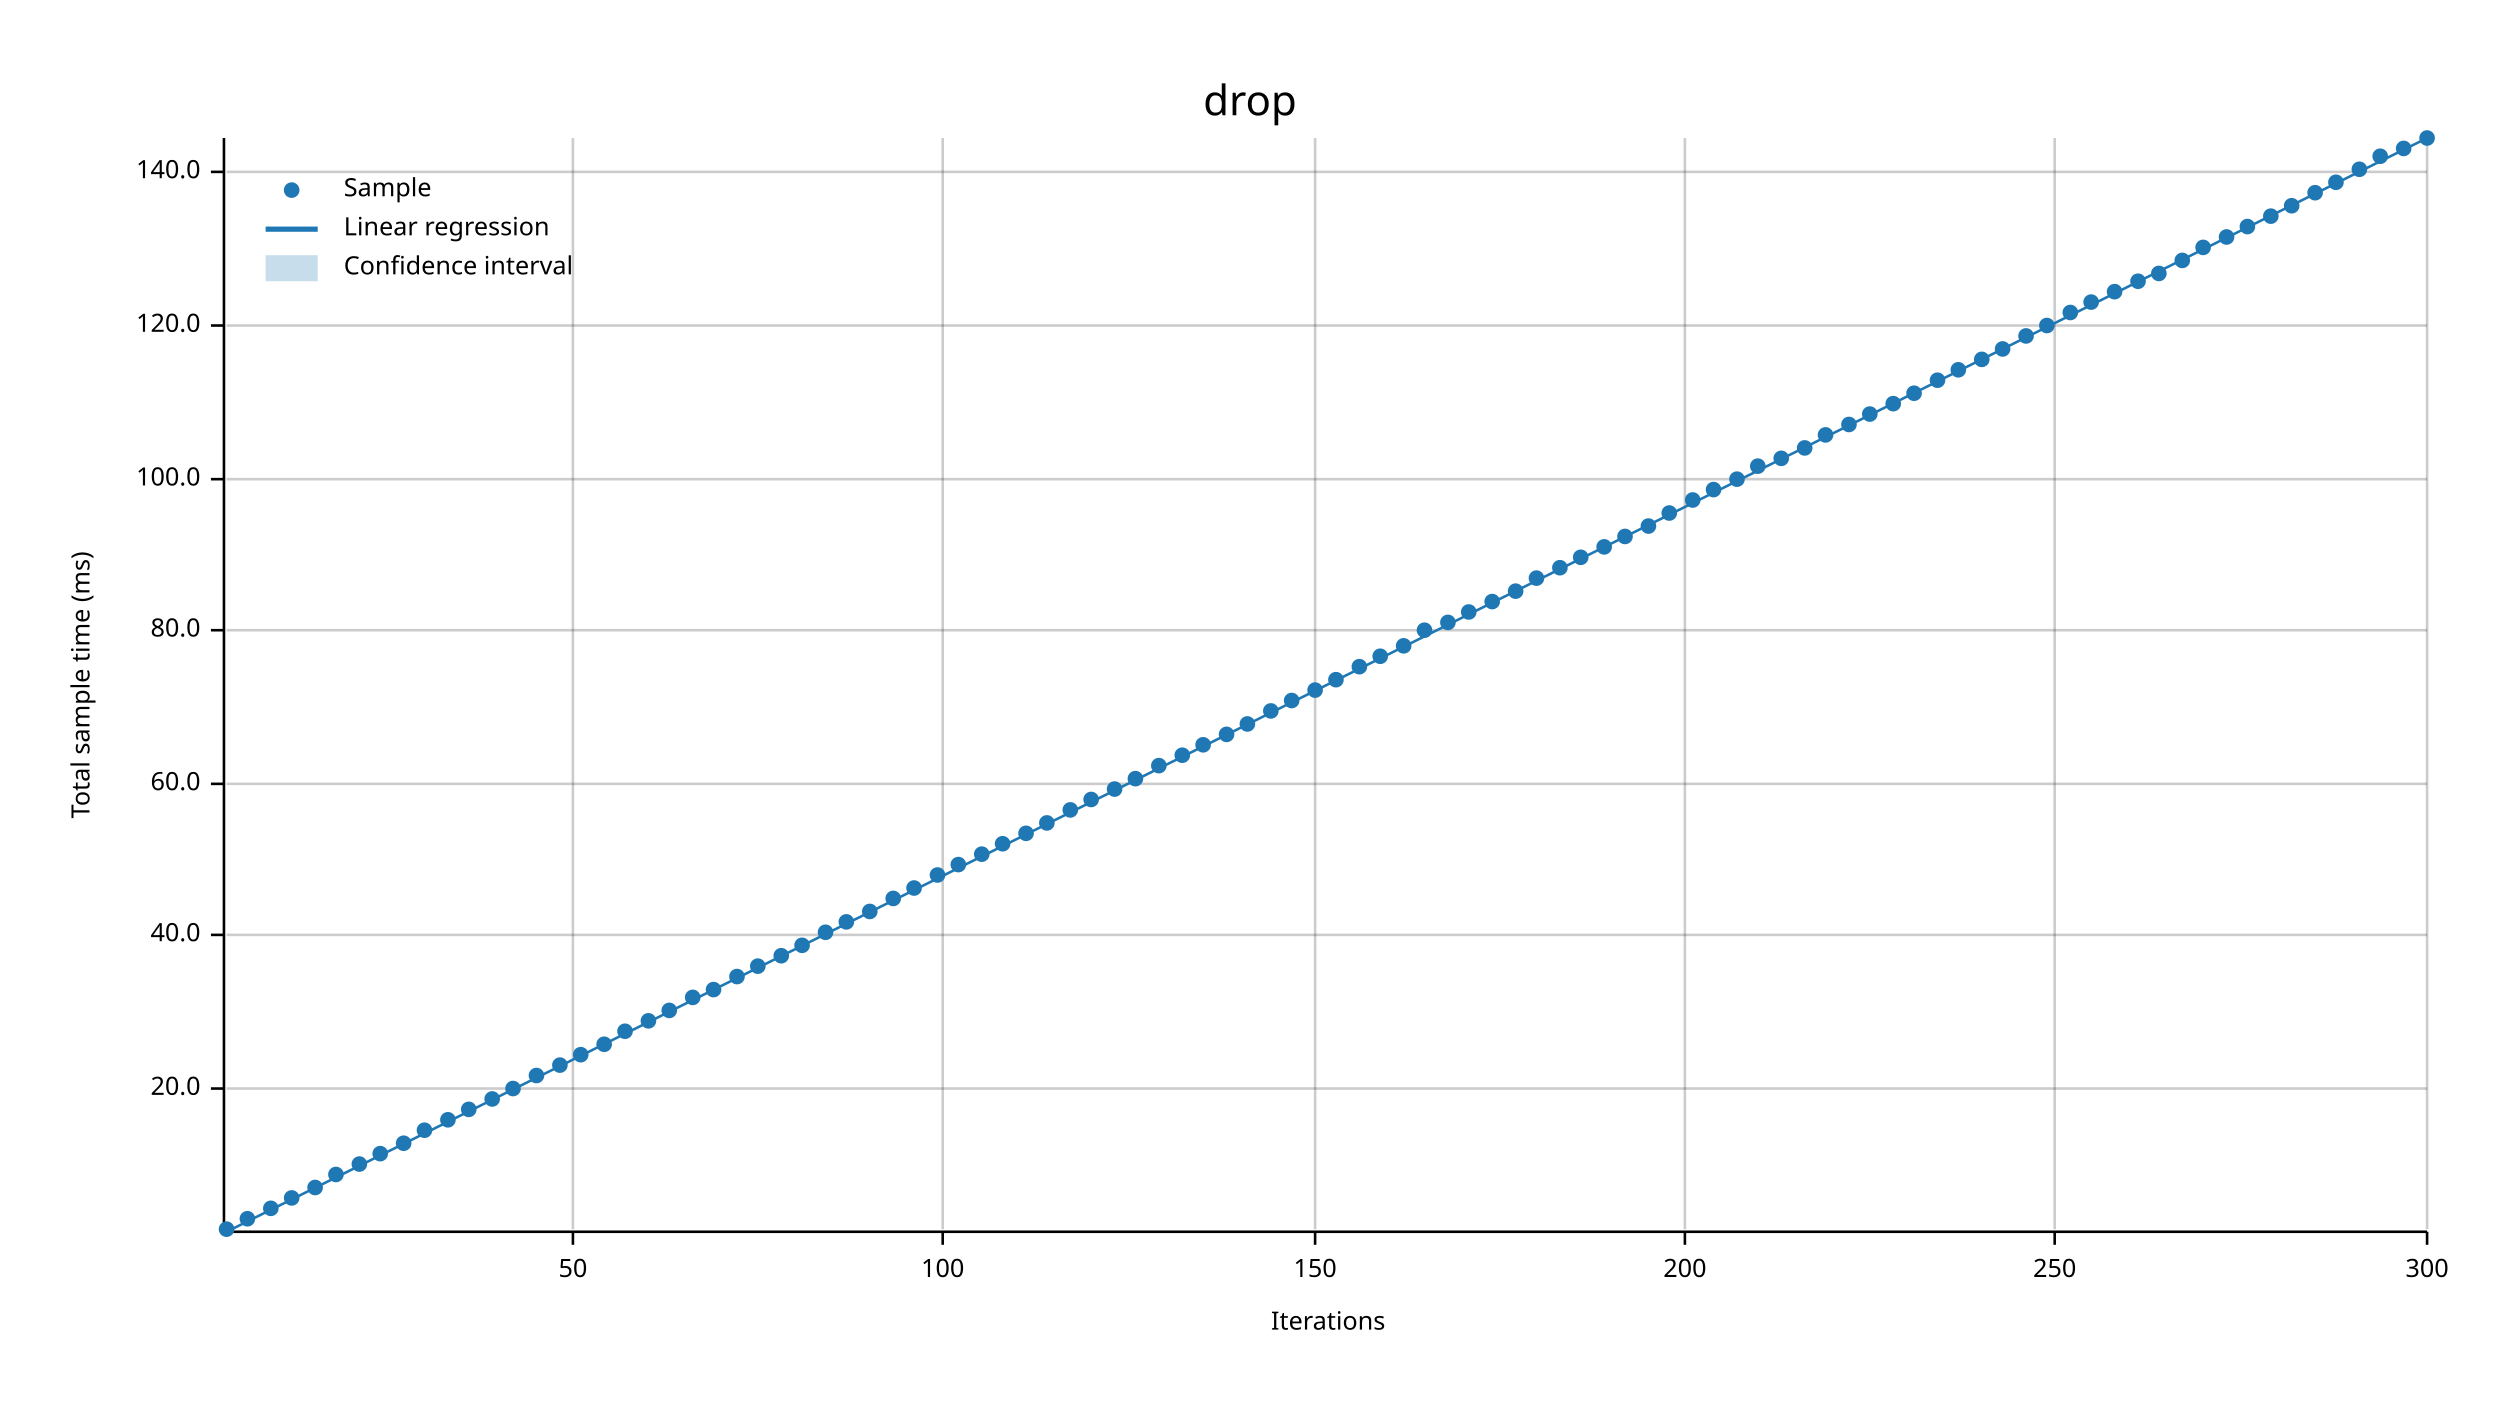
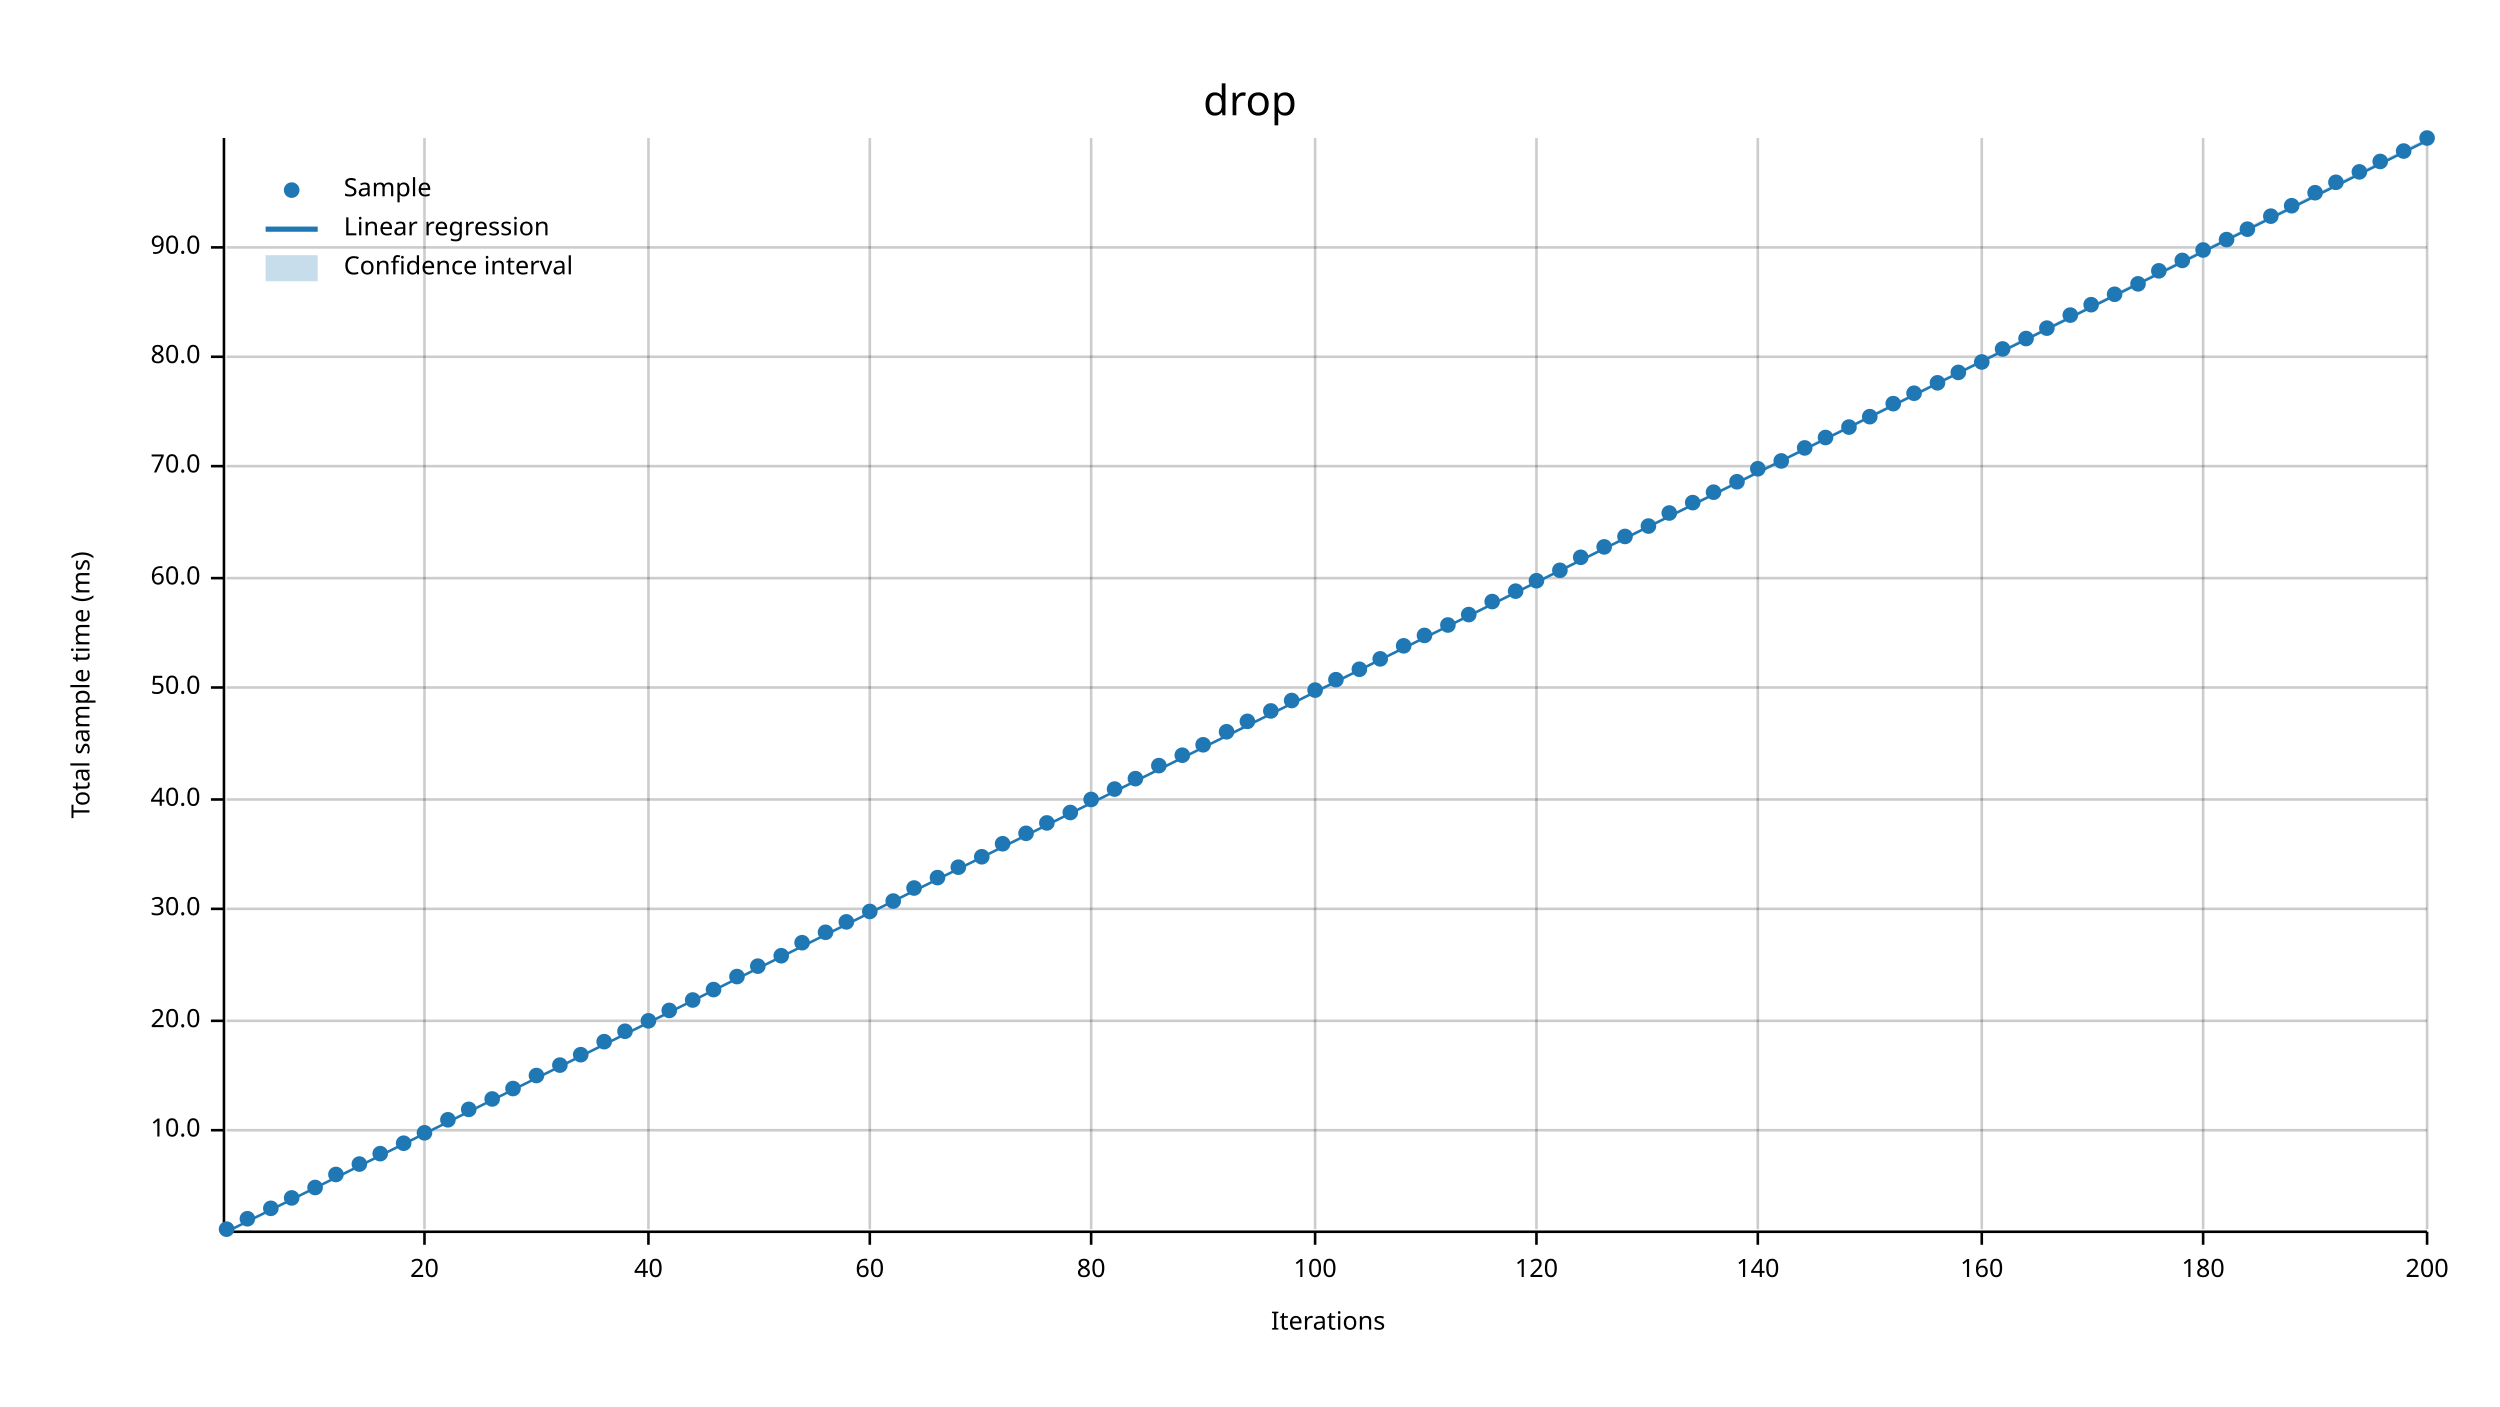
<svg xmlns="http://www.w3.org/2000/svg" width="960" height="540" viewBox="0 0 960 540">
  <text x="480" y="32" dy="0.76em" text-anchor="middle" font-family="sans-serif" font-size="16.129" opacity="1" fill="#000000">
drop
</text>
  <text x="27" y="263" dy="0.76em" text-anchor="middle" font-family="sans-serif" font-size="9.677" opacity="1" fill="#000000" transform="rotate(270, 27, 263)">
Total sample time (ms)
</text>
  <text x="510" y="513" dy="-0.5ex" text-anchor="middle" font-family="sans-serif" font-size="9.677" opacity="1" fill="#000000">
Iterations
</text>
-   <line opacity="0.2" stroke="#000000" stroke-width="1" x1="220" y1="472" x2="220" y2="53" />
-   <line opacity="0.2" stroke="#000000" stroke-width="1" x1="362" y1="472" x2="362" y2="53" />
+   <line opacity="0.2" stroke="#000000" stroke-width="1" x1="163" y1="472" x2="163" y2="53" />
+   <line opacity="0.2" stroke="#000000" stroke-width="1" x1="249" y1="472" x2="249" y2="53" />
+   <line opacity="0.2" stroke="#000000" stroke-width="1" x1="334" y1="472" x2="334" y2="53" />
+   <line opacity="0.2" stroke="#000000" stroke-width="1" x1="419" y1="472" x2="419" y2="53" />
  <line opacity="0.2" stroke="#000000" stroke-width="1" x1="505" y1="472" x2="505" y2="53" />
-   <line opacity="0.2" stroke="#000000" stroke-width="1" x1="647" y1="472" x2="647" y2="53" />
-   <line opacity="0.2" stroke="#000000" stroke-width="1" x1="789" y1="472" x2="789" y2="53" />
+   <line opacity="0.2" stroke="#000000" stroke-width="1" x1="590" y1="472" x2="590" y2="53" />
+   <line opacity="0.2" stroke="#000000" stroke-width="1" x1="675" y1="472" x2="675" y2="53" />
+   <line opacity="0.2" stroke="#000000" stroke-width="1" x1="761" y1="472" x2="761" y2="53" />
+   <line opacity="0.2" stroke="#000000" stroke-width="1" x1="846" y1="472" x2="846" y2="53" />
  <line opacity="0.2" stroke="#000000" stroke-width="1" x1="932" y1="472" x2="932" y2="53" />
-   <line opacity="0.2" stroke="#000000" stroke-width="1" x1="87" y1="418" x2="932" y2="418" />
-   <line opacity="0.2" stroke="#000000" stroke-width="1" x1="87" y1="359" x2="932" y2="359" />
-   <line opacity="0.2" stroke="#000000" stroke-width="1" x1="87" y1="301" x2="932" y2="301" />
-   <line opacity="0.2" stroke="#000000" stroke-width="1" x1="87" y1="242" x2="932" y2="242" />
-   <line opacity="0.2" stroke="#000000" stroke-width="1" x1="87" y1="184" x2="932" y2="184" />
-   <line opacity="0.2" stroke="#000000" stroke-width="1" x1="87" y1="125" x2="932" y2="125" />
-   <line opacity="0.2" stroke="#000000" stroke-width="1" x1="87" y1="66" x2="932" y2="66" />
+   <line opacity="0.2" stroke="#000000" stroke-width="1" x1="87" y1="434" x2="932" y2="434" />
+   <line opacity="0.2" stroke="#000000" stroke-width="1" x1="87" y1="392" x2="932" y2="392" />
+   <line opacity="0.2" stroke="#000000" stroke-width="1" x1="87" y1="349" x2="932" y2="349" />
+   <line opacity="0.2" stroke="#000000" stroke-width="1" x1="87" y1="307" x2="932" y2="307" />
+   <line opacity="0.2" stroke="#000000" stroke-width="1" x1="87" y1="264" x2="932" y2="264" />
+   <line opacity="0.2" stroke="#000000" stroke-width="1" x1="87" y1="222" x2="932" y2="222" />
+   <line opacity="0.2" stroke="#000000" stroke-width="1" x1="87" y1="179" x2="932" y2="179" />
+   <line opacity="0.2" stroke="#000000" stroke-width="1" x1="87" y1="137" x2="932" y2="137" />
+   <line opacity="0.2" stroke="#000000" stroke-width="1" x1="87" y1="95" x2="932" y2="95" />
  <polyline fill="none" opacity="1" stroke="#000000" stroke-width="1" points="86,53 86,472 " />
-   <text x="77" y="418" dy="0.5ex" text-anchor="end" font-family="sans-serif" font-size="9.677" opacity="1" fill="#000000">
+   <text x="77" y="434" dy="0.5ex" text-anchor="end" font-family="sans-serif" font-size="9.677" opacity="1" fill="#000000">
+ 10.0
+ </text>
+   <polyline fill="none" opacity="1" stroke="#000000" stroke-width="1" points="81,434 86,434 " />
+   <text x="77" y="392" dy="0.5ex" text-anchor="end" font-family="sans-serif" font-size="9.677" opacity="1" fill="#000000">
20.0
</text>
-   <polyline fill="none" opacity="1" stroke="#000000" stroke-width="1" points="81,418 86,418 " />
-   <text x="77" y="359" dy="0.5ex" text-anchor="end" font-family="sans-serif" font-size="9.677" opacity="1" fill="#000000">
+   <polyline fill="none" opacity="1" stroke="#000000" stroke-width="1" points="81,392 86,392 " />
+   <text x="77" y="349" dy="0.5ex" text-anchor="end" font-family="sans-serif" font-size="9.677" opacity="1" fill="#000000">
+ 30.0
+ </text>
+   <polyline fill="none" opacity="1" stroke="#000000" stroke-width="1" points="81,349 86,349 " />
+   <text x="77" y="307" dy="0.5ex" text-anchor="end" font-family="sans-serif" font-size="9.677" opacity="1" fill="#000000">
40.0
</text>
-   <polyline fill="none" opacity="1" stroke="#000000" stroke-width="1" points="81,359 86,359 " />
-   <text x="77" y="301" dy="0.5ex" text-anchor="end" font-family="sans-serif" font-size="9.677" opacity="1" fill="#000000">
+   <polyline fill="none" opacity="1" stroke="#000000" stroke-width="1" points="81,307 86,307 " />
+   <text x="77" y="264" dy="0.5ex" text-anchor="end" font-family="sans-serif" font-size="9.677" opacity="1" fill="#000000">
+ 50.0
+ </text>
+   <polyline fill="none" opacity="1" stroke="#000000" stroke-width="1" points="81,264 86,264 " />
+   <text x="77" y="222" dy="0.5ex" text-anchor="end" font-family="sans-serif" font-size="9.677" opacity="1" fill="#000000">
60.0
</text>
-   <polyline fill="none" opacity="1" stroke="#000000" stroke-width="1" points="81,301 86,301 " />
-   <text x="77" y="242" dy="0.5ex" text-anchor="end" font-family="sans-serif" font-size="9.677" opacity="1" fill="#000000">
+   <polyline fill="none" opacity="1" stroke="#000000" stroke-width="1" points="81,222 86,222 " />
+   <text x="77" y="179" dy="0.5ex" text-anchor="end" font-family="sans-serif" font-size="9.677" opacity="1" fill="#000000">
+ 70.0
+ </text>
+   <polyline fill="none" opacity="1" stroke="#000000" stroke-width="1" points="81,179 86,179 " />
+   <text x="77" y="137" dy="0.5ex" text-anchor="end" font-family="sans-serif" font-size="9.677" opacity="1" fill="#000000">
80.0
</text>
-   <polyline fill="none" opacity="1" stroke="#000000" stroke-width="1" points="81,242 86,242 " />
-   <text x="77" y="184" dy="0.5ex" text-anchor="end" font-family="sans-serif" font-size="9.677" opacity="1" fill="#000000">
- 100.0
- </text>
-   <polyline fill="none" opacity="1" stroke="#000000" stroke-width="1" points="81,184 86,184 " />
-   <text x="77" y="125" dy="0.5ex" text-anchor="end" font-family="sans-serif" font-size="9.677" opacity="1" fill="#000000">
- 120.0
- </text>
-   <polyline fill="none" opacity="1" stroke="#000000" stroke-width="1" points="81,125 86,125 " />
-   <text x="77" y="66" dy="0.5ex" text-anchor="end" font-family="sans-serif" font-size="9.677" opacity="1" fill="#000000">
- 140.0
- </text>
-   <polyline fill="none" opacity="1" stroke="#000000" stroke-width="1" points="81,66 86,66 " />
+   <polyline fill="none" opacity="1" stroke="#000000" stroke-width="1" points="81,137 86,137 " />
+   <text x="77" y="95" dy="0.5ex" text-anchor="end" font-family="sans-serif" font-size="9.677" opacity="1" fill="#000000">
+ 90.0
+ </text>
+   <polyline fill="none" opacity="1" stroke="#000000" stroke-width="1" points="81,95 86,95 " />
  <polyline fill="none" opacity="1" stroke="#000000" stroke-width="1" points="87,473 932,473 " />
-   <text x="220" y="483" dy="0.76em" text-anchor="middle" font-family="sans-serif" font-size="9.677" opacity="1" fill="#000000">
- 50
- </text>
-   <polyline fill="none" opacity="1" stroke="#000000" stroke-width="1" points="220,473 220,478 " />
-   <text x="362" y="483" dy="0.76em" text-anchor="middle" font-family="sans-serif" font-size="9.677" opacity="1" fill="#000000">
+   <text x="163" y="483" dy="0.76em" text-anchor="middle" font-family="sans-serif" font-size="9.677" opacity="1" fill="#000000">
+ 20
+ </text>
+   <polyline fill="none" opacity="1" stroke="#000000" stroke-width="1" points="163,473 163,478 " />
+   <text x="249" y="483" dy="0.76em" text-anchor="middle" font-family="sans-serif" font-size="9.677" opacity="1" fill="#000000">
+ 40
+ </text>
+   <polyline fill="none" opacity="1" stroke="#000000" stroke-width="1" points="249,473 249,478 " />
+   <text x="334" y="483" dy="0.76em" text-anchor="middle" font-family="sans-serif" font-size="9.677" opacity="1" fill="#000000">
+ 60
+ </text>
+   <polyline fill="none" opacity="1" stroke="#000000" stroke-width="1" points="334,473 334,478 " />
+   <text x="419" y="483" dy="0.76em" text-anchor="middle" font-family="sans-serif" font-size="9.677" opacity="1" fill="#000000">
+ 80
+ </text>
+   <polyline fill="none" opacity="1" stroke="#000000" stroke-width="1" points="419,473 419,478 " />
+   <text x="505" y="483" dy="0.76em" text-anchor="middle" font-family="sans-serif" font-size="9.677" opacity="1" fill="#000000">
100
</text>
-   <polyline fill="none" opacity="1" stroke="#000000" stroke-width="1" points="362,473 362,478 " />
-   <text x="505" y="483" dy="0.76em" text-anchor="middle" font-family="sans-serif" font-size="9.677" opacity="1" fill="#000000">
- 150
- </text>
  <polyline fill="none" opacity="1" stroke="#000000" stroke-width="1" points="505,473 505,478 " />
-   <text x="647" y="483" dy="0.76em" text-anchor="middle" font-family="sans-serif" font-size="9.677" opacity="1" fill="#000000">
+   <text x="590" y="483" dy="0.76em" text-anchor="middle" font-family="sans-serif" font-size="9.677" opacity="1" fill="#000000">
+ 120
+ </text>
+   <polyline fill="none" opacity="1" stroke="#000000" stroke-width="1" points="590,473 590,478 " />
+   <text x="675" y="483" dy="0.76em" text-anchor="middle" font-family="sans-serif" font-size="9.677" opacity="1" fill="#000000">
+ 140
+ </text>
+   <polyline fill="none" opacity="1" stroke="#000000" stroke-width="1" points="675,473 675,478 " />
+   <text x="761" y="483" dy="0.76em" text-anchor="middle" font-family="sans-serif" font-size="9.677" opacity="1" fill="#000000">
+ 160
+ </text>
+   <polyline fill="none" opacity="1" stroke="#000000" stroke-width="1" points="761,473 761,478 " />
+   <text x="846" y="483" dy="0.76em" text-anchor="middle" font-family="sans-serif" font-size="9.677" opacity="1" fill="#000000">
+ 180
+ </text>
+   <polyline fill="none" opacity="1" stroke="#000000" stroke-width="1" points="846,473 846,478 " />
+   <text x="932" y="483" dy="0.76em" text-anchor="middle" font-family="sans-serif" font-size="9.677" opacity="1" fill="#000000">
200
- </text>
-   <polyline fill="none" opacity="1" stroke="#000000" stroke-width="1" points="647,473 647,478 " />
-   <text x="789" y="483" dy="0.76em" text-anchor="middle" font-family="sans-serif" font-size="9.677" opacity="1" fill="#000000">
- 250
- </text>
-   <polyline fill="none" opacity="1" stroke="#000000" stroke-width="1" points="789,473 789,478 " />
-   <text x="932" y="483" dy="0.76em" text-anchor="middle" font-family="sans-serif" font-size="9.677" opacity="1" fill="#000000">
- 300
</text>
  <polyline fill="none" opacity="1" stroke="#000000" stroke-width="1" points="932,473 932,478 " />
  <circle cx="87" cy="472" r="3" opacity="1" fill="#1F78B4" stroke="none" stroke-width="1" />
  <circle cx="95" cy="468" r="3" opacity="1" fill="#1F78B4" stroke="none" stroke-width="1" />
  <circle cx="104" cy="464" r="3" opacity="1" fill="#1F78B4" stroke="none" stroke-width="1" />
  <circle cx="112" cy="460" r="3" opacity="1" fill="#1F78B4" stroke="none" stroke-width="1" />
  <circle cx="121" cy="456" r="3" opacity="1" fill="#1F78B4" stroke="none" stroke-width="1" />
  <circle cx="129" cy="451" r="3" opacity="1" fill="#1F78B4" stroke="none" stroke-width="1" />
  <circle cx="138" cy="447" r="3" opacity="1" fill="#1F78B4" stroke="none" stroke-width="1" />
  <circle cx="146" cy="443" r="3" opacity="1" fill="#1F78B4" stroke="none" stroke-width="1" />
  <circle cx="155" cy="439" r="3" opacity="1" fill="#1F78B4" stroke="none" stroke-width="1" />
-   <circle cx="163" cy="434" r="3" opacity="1" fill="#1F78B4" stroke="none" stroke-width="1" />
+   <circle cx="163" cy="435" r="3" opacity="1" fill="#1F78B4" stroke="none" stroke-width="1" />
  <circle cx="172" cy="430" r="3" opacity="1" fill="#1F78B4" stroke="none" stroke-width="1" />
  <circle cx="180" cy="426" r="3" opacity="1" fill="#1F78B4" stroke="none" stroke-width="1" />
  <circle cx="189" cy="422" r="3" opacity="1" fill="#1F78B4" stroke="none" stroke-width="1" />
  <circle cx="197" cy="418" r="3" opacity="1" fill="#1F78B4" stroke="none" stroke-width="1" />
  <circle cx="206" cy="413" r="3" opacity="1" fill="#1F78B4" stroke="none" stroke-width="1" />
  <circle cx="215" cy="409" r="3" opacity="1" fill="#1F78B4" stroke="none" stroke-width="1" />
  <circle cx="223" cy="405" r="3" opacity="1" fill="#1F78B4" stroke="none" stroke-width="1" />
-   <circle cx="232" cy="401" r="3" opacity="1" fill="#1F78B4" stroke="none" stroke-width="1" />
+   <circle cx="232" cy="400" r="3" opacity="1" fill="#1F78B4" stroke="none" stroke-width="1" />
  <circle cx="240" cy="396" r="3" opacity="1" fill="#1F78B4" stroke="none" stroke-width="1" />
  <circle cx="249" cy="392" r="3" opacity="1" fill="#1F78B4" stroke="none" stroke-width="1" />
  <circle cx="257" cy="388" r="3" opacity="1" fill="#1F78B4" stroke="none" stroke-width="1" />
-   <circle cx="266" cy="383" r="3" opacity="1" fill="#1F78B4" stroke="none" stroke-width="1" />
+   <circle cx="266" cy="384" r="3" opacity="1" fill="#1F78B4" stroke="none" stroke-width="1" />
  <circle cx="274" cy="380" r="3" opacity="1" fill="#1F78B4" stroke="none" stroke-width="1" />
  <circle cx="283" cy="375" r="3" opacity="1" fill="#1F78B4" stroke="none" stroke-width="1" />
  <circle cx="291" cy="371" r="3" opacity="1" fill="#1F78B4" stroke="none" stroke-width="1" />
  <circle cx="300" cy="367" r="3" opacity="1" fill="#1F78B4" stroke="none" stroke-width="1" />
-   <circle cx="308" cy="363" r="3" opacity="1" fill="#1F78B4" stroke="none" stroke-width="1" />
+   <circle cx="308" cy="362" r="3" opacity="1" fill="#1F78B4" stroke="none" stroke-width="1" />
  <circle cx="317" cy="358" r="3" opacity="1" fill="#1F78B4" stroke="none" stroke-width="1" />
  <circle cx="325" cy="354" r="3" opacity="1" fill="#1F78B4" stroke="none" stroke-width="1" />
  <circle cx="334" cy="350" r="3" opacity="1" fill="#1F78B4" stroke="none" stroke-width="1" />
-   <circle cx="343" cy="345" r="3" opacity="1" fill="#1F78B4" stroke="none" stroke-width="1" />
+   <circle cx="343" cy="346" r="3" opacity="1" fill="#1F78B4" stroke="none" stroke-width="1" />
  <circle cx="351" cy="341" r="3" opacity="1" fill="#1F78B4" stroke="none" stroke-width="1" />
-   <circle cx="360" cy="336" r="3" opacity="1" fill="#1F78B4" stroke="none" stroke-width="1" />
-   <circle cx="368" cy="332" r="3" opacity="1" fill="#1F78B4" stroke="none" stroke-width="1" />
-   <circle cx="377" cy="328" r="3" opacity="1" fill="#1F78B4" stroke="none" stroke-width="1" />
+   <circle cx="360" cy="337" r="3" opacity="1" fill="#1F78B4" stroke="none" stroke-width="1" />
+   <circle cx="368" cy="333" r="3" opacity="1" fill="#1F78B4" stroke="none" stroke-width="1" />
+   <circle cx="377" cy="329" r="3" opacity="1" fill="#1F78B4" stroke="none" stroke-width="1" />
  <circle cx="385" cy="324" r="3" opacity="1" fill="#1F78B4" stroke="none" stroke-width="1" />
  <circle cx="394" cy="320" r="3" opacity="1" fill="#1F78B4" stroke="none" stroke-width="1" />
  <circle cx="402" cy="316" r="3" opacity="1" fill="#1F78B4" stroke="none" stroke-width="1" />
-   <circle cx="411" cy="311" r="3" opacity="1" fill="#1F78B4" stroke="none" stroke-width="1" />
+   <circle cx="411" cy="312" r="3" opacity="1" fill="#1F78B4" stroke="none" stroke-width="1" />
  <circle cx="419" cy="307" r="3" opacity="1" fill="#1F78B4" stroke="none" stroke-width="1" />
  <circle cx="428" cy="303" r="3" opacity="1" fill="#1F78B4" stroke="none" stroke-width="1" />
  <circle cx="436" cy="299" r="3" opacity="1" fill="#1F78B4" stroke="none" stroke-width="1" />
  <circle cx="445" cy="294" r="3" opacity="1" fill="#1F78B4" stroke="none" stroke-width="1" />
  <circle cx="454" cy="290" r="3" opacity="1" fill="#1F78B4" stroke="none" stroke-width="1" />
  <circle cx="462" cy="286" r="3" opacity="1" fill="#1F78B4" stroke="none" stroke-width="1" />
-   <circle cx="471" cy="282" r="3" opacity="1" fill="#1F78B4" stroke="none" stroke-width="1" />
-   <circle cx="479" cy="278" r="3" opacity="1" fill="#1F78B4" stroke="none" stroke-width="1" />
+   <circle cx="471" cy="281" r="3" opacity="1" fill="#1F78B4" stroke="none" stroke-width="1" />
+   <circle cx="479" cy="277" r="3" opacity="1" fill="#1F78B4" stroke="none" stroke-width="1" />
  <circle cx="488" cy="273" r="3" opacity="1" fill="#1F78B4" stroke="none" stroke-width="1" />
  <circle cx="496" cy="269" r="3" opacity="1" fill="#1F78B4" stroke="none" stroke-width="1" />
  <circle cx="505" cy="265" r="3" opacity="1" fill="#1F78B4" stroke="none" stroke-width="1" />
  <circle cx="513" cy="261" r="3" opacity="1" fill="#1F78B4" stroke="none" stroke-width="1" />
-   <circle cx="522" cy="256" r="3" opacity="1" fill="#1F78B4" stroke="none" stroke-width="1" />
-   <circle cx="530" cy="252" r="3" opacity="1" fill="#1F78B4" stroke="none" stroke-width="1" />
+   <circle cx="522" cy="257" r="3" opacity="1" fill="#1F78B4" stroke="none" stroke-width="1" />
+   <circle cx="530" cy="253" r="3" opacity="1" fill="#1F78B4" stroke="none" stroke-width="1" />
  <circle cx="539" cy="248" r="3" opacity="1" fill="#1F78B4" stroke="none" stroke-width="1" />
-   <circle cx="547" cy="242" r="3" opacity="1" fill="#1F78B4" stroke="none" stroke-width="1" />
-   <circle cx="556" cy="239" r="3" opacity="1" fill="#1F78B4" stroke="none" stroke-width="1" />
-   <circle cx="564" cy="235" r="3" opacity="1" fill="#1F78B4" stroke="none" stroke-width="1" />
+   <circle cx="547" cy="244" r="3" opacity="1" fill="#1F78B4" stroke="none" stroke-width="1" />
+   <circle cx="556" cy="240" r="3" opacity="1" fill="#1F78B4" stroke="none" stroke-width="1" />
+   <circle cx="564" cy="236" r="3" opacity="1" fill="#1F78B4" stroke="none" stroke-width="1" />
  <circle cx="573" cy="231" r="3" opacity="1" fill="#1F78B4" stroke="none" stroke-width="1" />
  <circle cx="582" cy="227" r="3" opacity="1" fill="#1F78B4" stroke="none" stroke-width="1" />
-   <circle cx="590" cy="222" r="3" opacity="1" fill="#1F78B4" stroke="none" stroke-width="1" />
-   <circle cx="599" cy="218" r="3" opacity="1" fill="#1F78B4" stroke="none" stroke-width="1" />
+   <circle cx="590" cy="223" r="3" opacity="1" fill="#1F78B4" stroke="none" stroke-width="1" />
+   <circle cx="599" cy="219" r="3" opacity="1" fill="#1F78B4" stroke="none" stroke-width="1" />
  <circle cx="607" cy="214" r="3" opacity="1" fill="#1F78B4" stroke="none" stroke-width="1" />
  <circle cx="616" cy="210" r="3" opacity="1" fill="#1F78B4" stroke="none" stroke-width="1" />
  <circle cx="624" cy="206" r="3" opacity="1" fill="#1F78B4" stroke="none" stroke-width="1" />
  <circle cx="633" cy="202" r="3" opacity="1" fill="#1F78B4" stroke="none" stroke-width="1" />
  <circle cx="641" cy="197" r="3" opacity="1" fill="#1F78B4" stroke="none" stroke-width="1" />
-   <circle cx="650" cy="192" r="3" opacity="1" fill="#1F78B4" stroke="none" stroke-width="1" />
-   <circle cx="658" cy="188" r="3" opacity="1" fill="#1F78B4" stroke="none" stroke-width="1" />
-   <circle cx="667" cy="184" r="3" opacity="1" fill="#1F78B4" stroke="none" stroke-width="1" />
-   <circle cx="675" cy="179" r="3" opacity="1" fill="#1F78B4" stroke="none" stroke-width="1" />
-   <circle cx="684" cy="176" r="3" opacity="1" fill="#1F78B4" stroke="none" stroke-width="1" />
+   <circle cx="650" cy="193" r="3" opacity="1" fill="#1F78B4" stroke="none" stroke-width="1" />
+   <circle cx="658" cy="189" r="3" opacity="1" fill="#1F78B4" stroke="none" stroke-width="1" />
+   <circle cx="667" cy="185" r="3" opacity="1" fill="#1F78B4" stroke="none" stroke-width="1" />
+   <circle cx="675" cy="180" r="3" opacity="1" fill="#1F78B4" stroke="none" stroke-width="1" />
+   <circle cx="684" cy="177" r="3" opacity="1" fill="#1F78B4" stroke="none" stroke-width="1" />
  <circle cx="693" cy="172" r="3" opacity="1" fill="#1F78B4" stroke="none" stroke-width="1" />
-   <circle cx="701" cy="167" r="3" opacity="1" fill="#1F78B4" stroke="none" stroke-width="1" />
-   <circle cx="710" cy="163" r="3" opacity="1" fill="#1F78B4" stroke="none" stroke-width="1" />
-   <circle cx="718" cy="159" r="3" opacity="1" fill="#1F78B4" stroke="none" stroke-width="1" />
+   <circle cx="701" cy="168" r="3" opacity="1" fill="#1F78B4" stroke="none" stroke-width="1" />
+   <circle cx="710" cy="164" r="3" opacity="1" fill="#1F78B4" stroke="none" stroke-width="1" />
+   <circle cx="718" cy="160" r="3" opacity="1" fill="#1F78B4" stroke="none" stroke-width="1" />
  <circle cx="727" cy="155" r="3" opacity="1" fill="#1F78B4" stroke="none" stroke-width="1" />
  <circle cx="735" cy="151" r="3" opacity="1" fill="#1F78B4" stroke="none" stroke-width="1" />
-   <circle cx="744" cy="146" r="3" opacity="1" fill="#1F78B4" stroke="none" stroke-width="1" />
-   <circle cx="752" cy="142" r="3" opacity="1" fill="#1F78B4" stroke="none" stroke-width="1" />
-   <circle cx="761" cy="138" r="3" opacity="1" fill="#1F78B4" stroke="none" stroke-width="1" />
+   <circle cx="744" cy="147" r="3" opacity="1" fill="#1F78B4" stroke="none" stroke-width="1" />
+   <circle cx="752" cy="143" r="3" opacity="1" fill="#1F78B4" stroke="none" stroke-width="1" />
+   <circle cx="761" cy="139" r="3" opacity="1" fill="#1F78B4" stroke="none" stroke-width="1" />
  <circle cx="769" cy="134" r="3" opacity="1" fill="#1F78B4" stroke="none" stroke-width="1" />
-   <circle cx="778" cy="129" r="3" opacity="1" fill="#1F78B4" stroke="none" stroke-width="1" />
-   <circle cx="786" cy="125" r="3" opacity="1" fill="#1F78B4" stroke="none" stroke-width="1" />
-   <circle cx="795" cy="120" r="3" opacity="1" fill="#1F78B4" stroke="none" stroke-width="1" />
-   <circle cx="803" cy="116" r="3" opacity="1" fill="#1F78B4" stroke="none" stroke-width="1" />
-   <circle cx="812" cy="112" r="3" opacity="1" fill="#1F78B4" stroke="none" stroke-width="1" />
-   <circle cx="821" cy="108" r="3" opacity="1" fill="#1F78B4" stroke="none" stroke-width="1" />
-   <circle cx="829" cy="105" r="3" opacity="1" fill="#1F78B4" stroke="none" stroke-width="1" />
+   <circle cx="778" cy="130" r="3" opacity="1" fill="#1F78B4" stroke="none" stroke-width="1" />
+   <circle cx="786" cy="126" r="3" opacity="1" fill="#1F78B4" stroke="none" stroke-width="1" />
+   <circle cx="795" cy="121" r="3" opacity="1" fill="#1F78B4" stroke="none" stroke-width="1" />
+   <circle cx="803" cy="117" r="3" opacity="1" fill="#1F78B4" stroke="none" stroke-width="1" />
+   <circle cx="812" cy="113" r="3" opacity="1" fill="#1F78B4" stroke="none" stroke-width="1" />
+   <circle cx="821" cy="109" r="3" opacity="1" fill="#1F78B4" stroke="none" stroke-width="1" />
+   <circle cx="829" cy="104" r="3" opacity="1" fill="#1F78B4" stroke="none" stroke-width="1" />
  <circle cx="838" cy="100" r="3" opacity="1" fill="#1F78B4" stroke="none" stroke-width="1" />
-   <circle cx="846" cy="95" r="3" opacity="1" fill="#1F78B4" stroke="none" stroke-width="1" />
-   <circle cx="855" cy="91" r="3" opacity="1" fill="#1F78B4" stroke="none" stroke-width="1" />
-   <circle cx="863" cy="87" r="3" opacity="1" fill="#1F78B4" stroke="none" stroke-width="1" />
+   <circle cx="846" cy="96" r="3" opacity="1" fill="#1F78B4" stroke="none" stroke-width="1" />
+   <circle cx="855" cy="92" r="3" opacity="1" fill="#1F78B4" stroke="none" stroke-width="1" />
+   <circle cx="863" cy="88" r="3" opacity="1" fill="#1F78B4" stroke="none" stroke-width="1" />
  <circle cx="872" cy="83" r="3" opacity="1" fill="#1F78B4" stroke="none" stroke-width="1" />
  <circle cx="880" cy="79" r="3" opacity="1" fill="#1F78B4" stroke="none" stroke-width="1" />
  <circle cx="889" cy="74" r="3" opacity="1" fill="#1F78B4" stroke="none" stroke-width="1" />
  <circle cx="897" cy="70" r="3" opacity="1" fill="#1F78B4" stroke="none" stroke-width="1" />
-   <circle cx="906" cy="65" r="3" opacity="1" fill="#1F78B4" stroke="none" stroke-width="1" />
-   <circle cx="914" cy="60" r="3" opacity="1" fill="#1F78B4" stroke="none" stroke-width="1" />
-   <circle cx="923" cy="57" r="3" opacity="1" fill="#1F78B4" stroke="none" stroke-width="1" />
+   <circle cx="906" cy="66" r="3" opacity="1" fill="#1F78B4" stroke="none" stroke-width="1" />
+   <circle cx="914" cy="62" r="3" opacity="1" fill="#1F78B4" stroke="none" stroke-width="1" />
+   <circle cx="923" cy="58" r="3" opacity="1" fill="#1F78B4" stroke="none" stroke-width="1" />
  <circle cx="932" cy="53" r="3" opacity="1" fill="#1F78B4" stroke="none" stroke-width="1" />
-   <polyline fill="none" opacity="1" stroke="#1F78B4" stroke-width="1" points="87,473 932,53 " />
-   <polygon opacity="0.25" fill="#1F78B4" points="87,473 932,53 932,53 " />
+   <polyline fill="none" opacity="1" stroke="#1F78B4" stroke-width="1" points="87,473 932,54 " />
+   <polygon opacity="0.25" fill="#1F78B4" points="87,473 932,54 932,53 " />
  <text x="132" y="68" dy="0.76em" text-anchor="start" font-family="sans-serif" font-size="9.677" opacity="1" fill="#000000">
Sample
</text>
  <text x="132" y="83" dy="0.76em" text-anchor="start" font-family="sans-serif" font-size="9.677" opacity="1" fill="#000000">
Linear regression
</text>
  <text x="132" y="98" dy="0.76em" text-anchor="start" font-family="sans-serif" font-size="9.677" opacity="1" fill="#000000">
Confidence interval
</text>
  <circle cx="112" cy="73" r="3" opacity="1" fill="#1F78B4" stroke="none" stroke-width="1" />
  <polyline fill="none" opacity="1" stroke="#1F78B4" stroke-width="2" points="102,88 122,88 " />
  <rect x="102" y="98" width="20" height="10" opacity="0.25" fill="#1F78B4" stroke="none" />
</svg>
